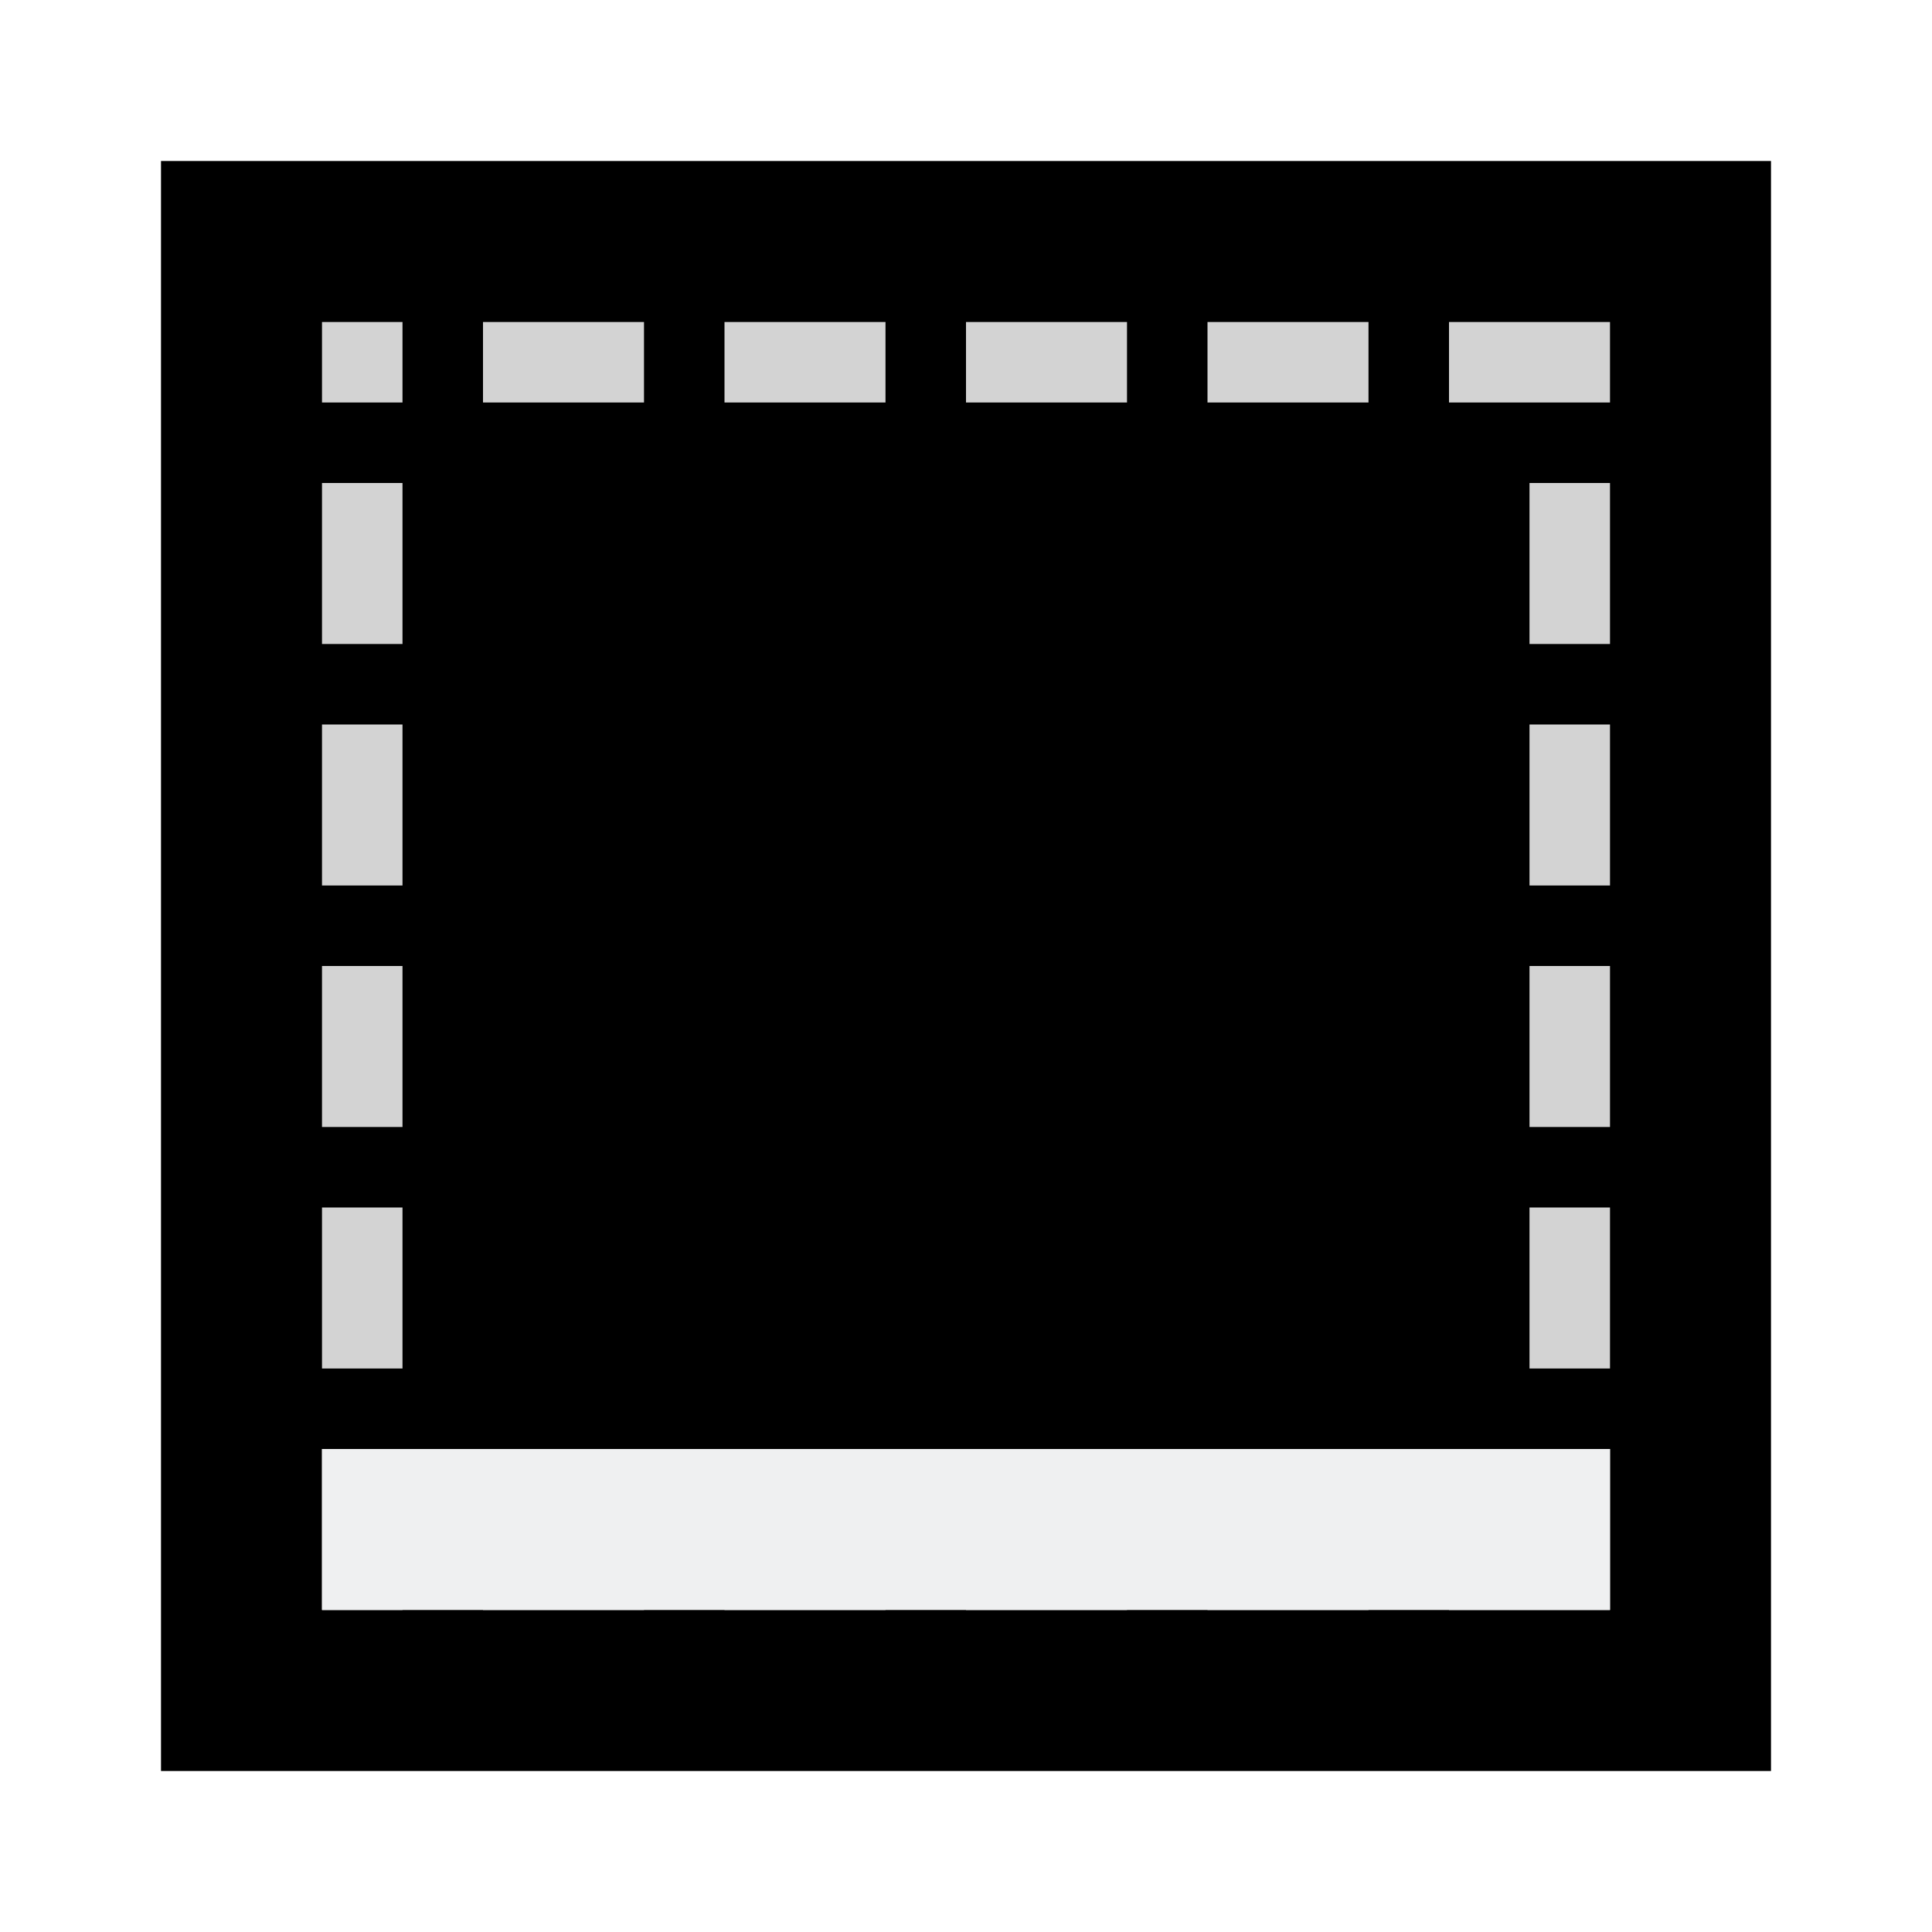
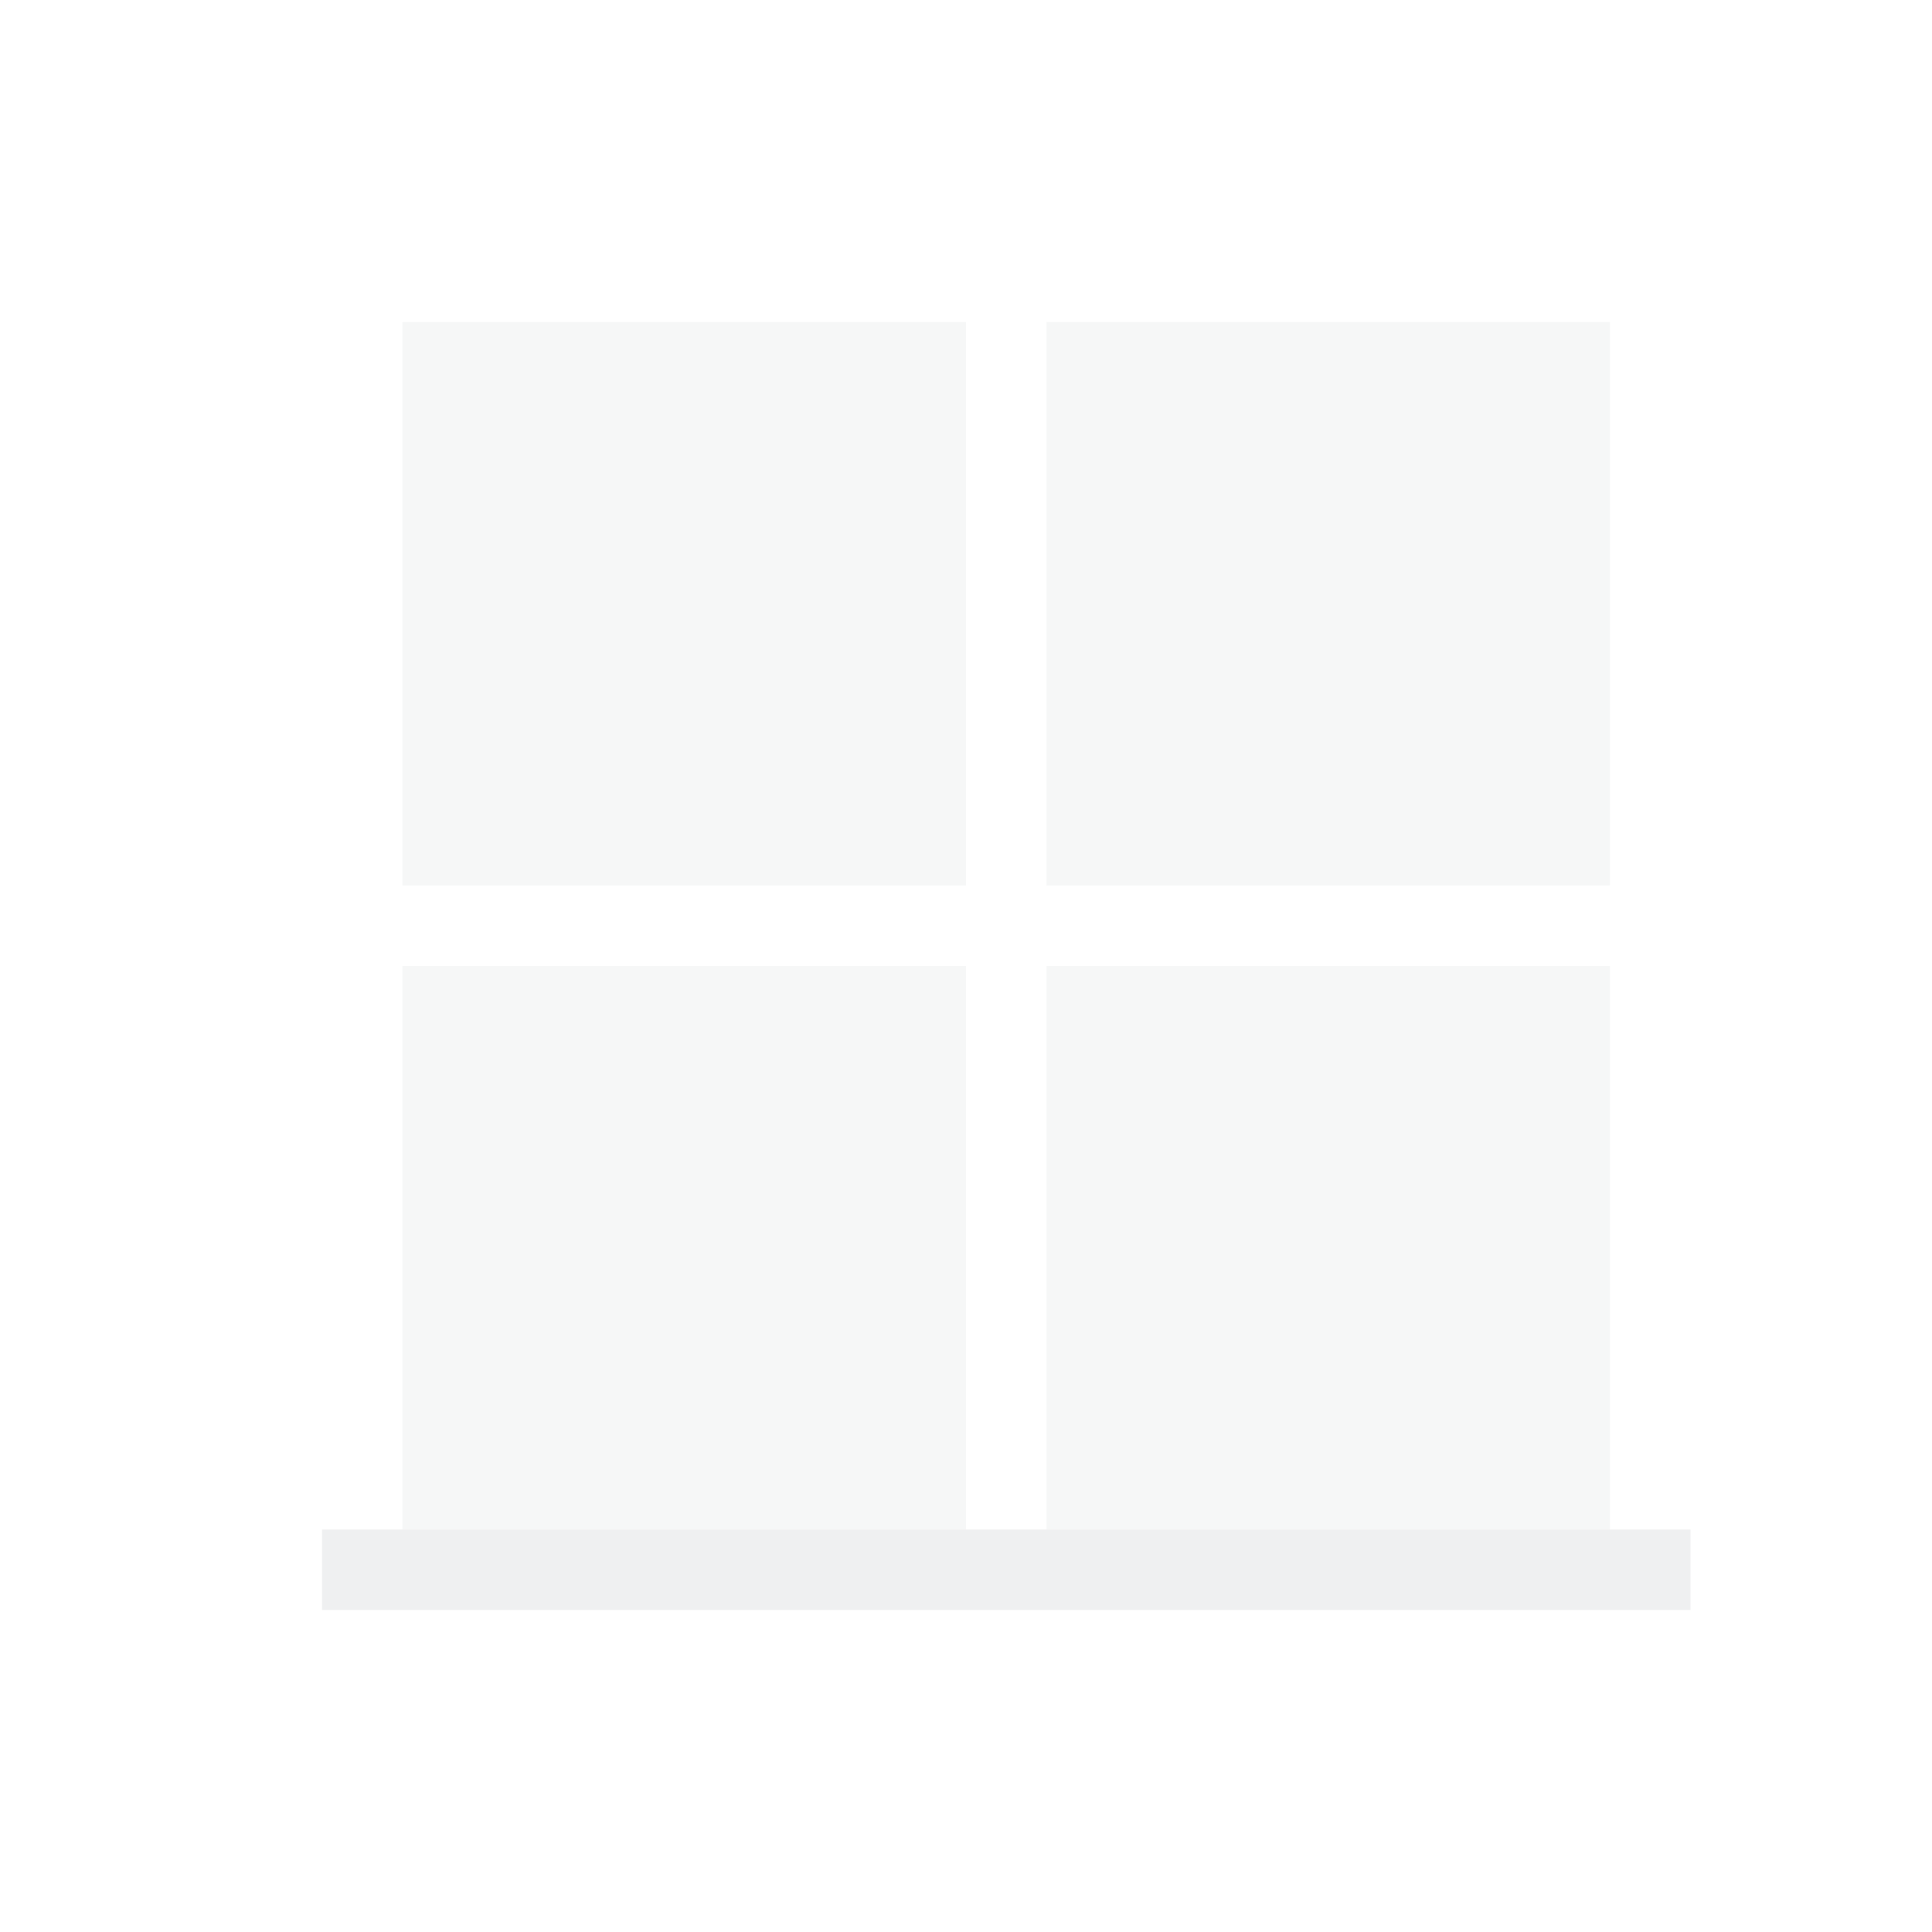
<svg xmlns="http://www.w3.org/2000/svg" height="24" viewBox="0 0 24 24" width="24">
-   <path d="m2 2v20h20v-20z" stroke-width="1.25" />
-   <path d="m4 4v1h1v-1zm2 0v1h2v-1zm3 0v1h2v-1zm3 0v1h2v-1zm3 0v1h2v-1zm3 0v1h1 1v-1h-1zm-14 2v2h1v-2zm15 0v2h1v-2zm-15 3v2h1v-2zm15 0v2h1v-2zm-15 3v2h1v-2zm15 0v2h1v-2zm-15 3v2h1v-2zm15 0v2h1v-2zm-15 3v2h1v-2zm15 0v1h-1v1h1 1v-2zm-13 1v1h2v-1zm3 0v1h2v-1zm3 0v1h2v-1zm3 0v1h2v-1z" fill="#d3d3d3" />
-   <path d="m4 18v2h16v-2h-2-12z" fill="#eff0f1" />
+   <g fill="#eff0f1" transform="translate(1 1)">
+     <path d="m4 3v7h7v-7zm8 0v7h7v-7zm-8 8v7h7v-7zm8 0v7h7v-7z" fill-opacity=".5" />
+     <path d="m3 18v1h17v-1z" />
+   </g>
</svg>
